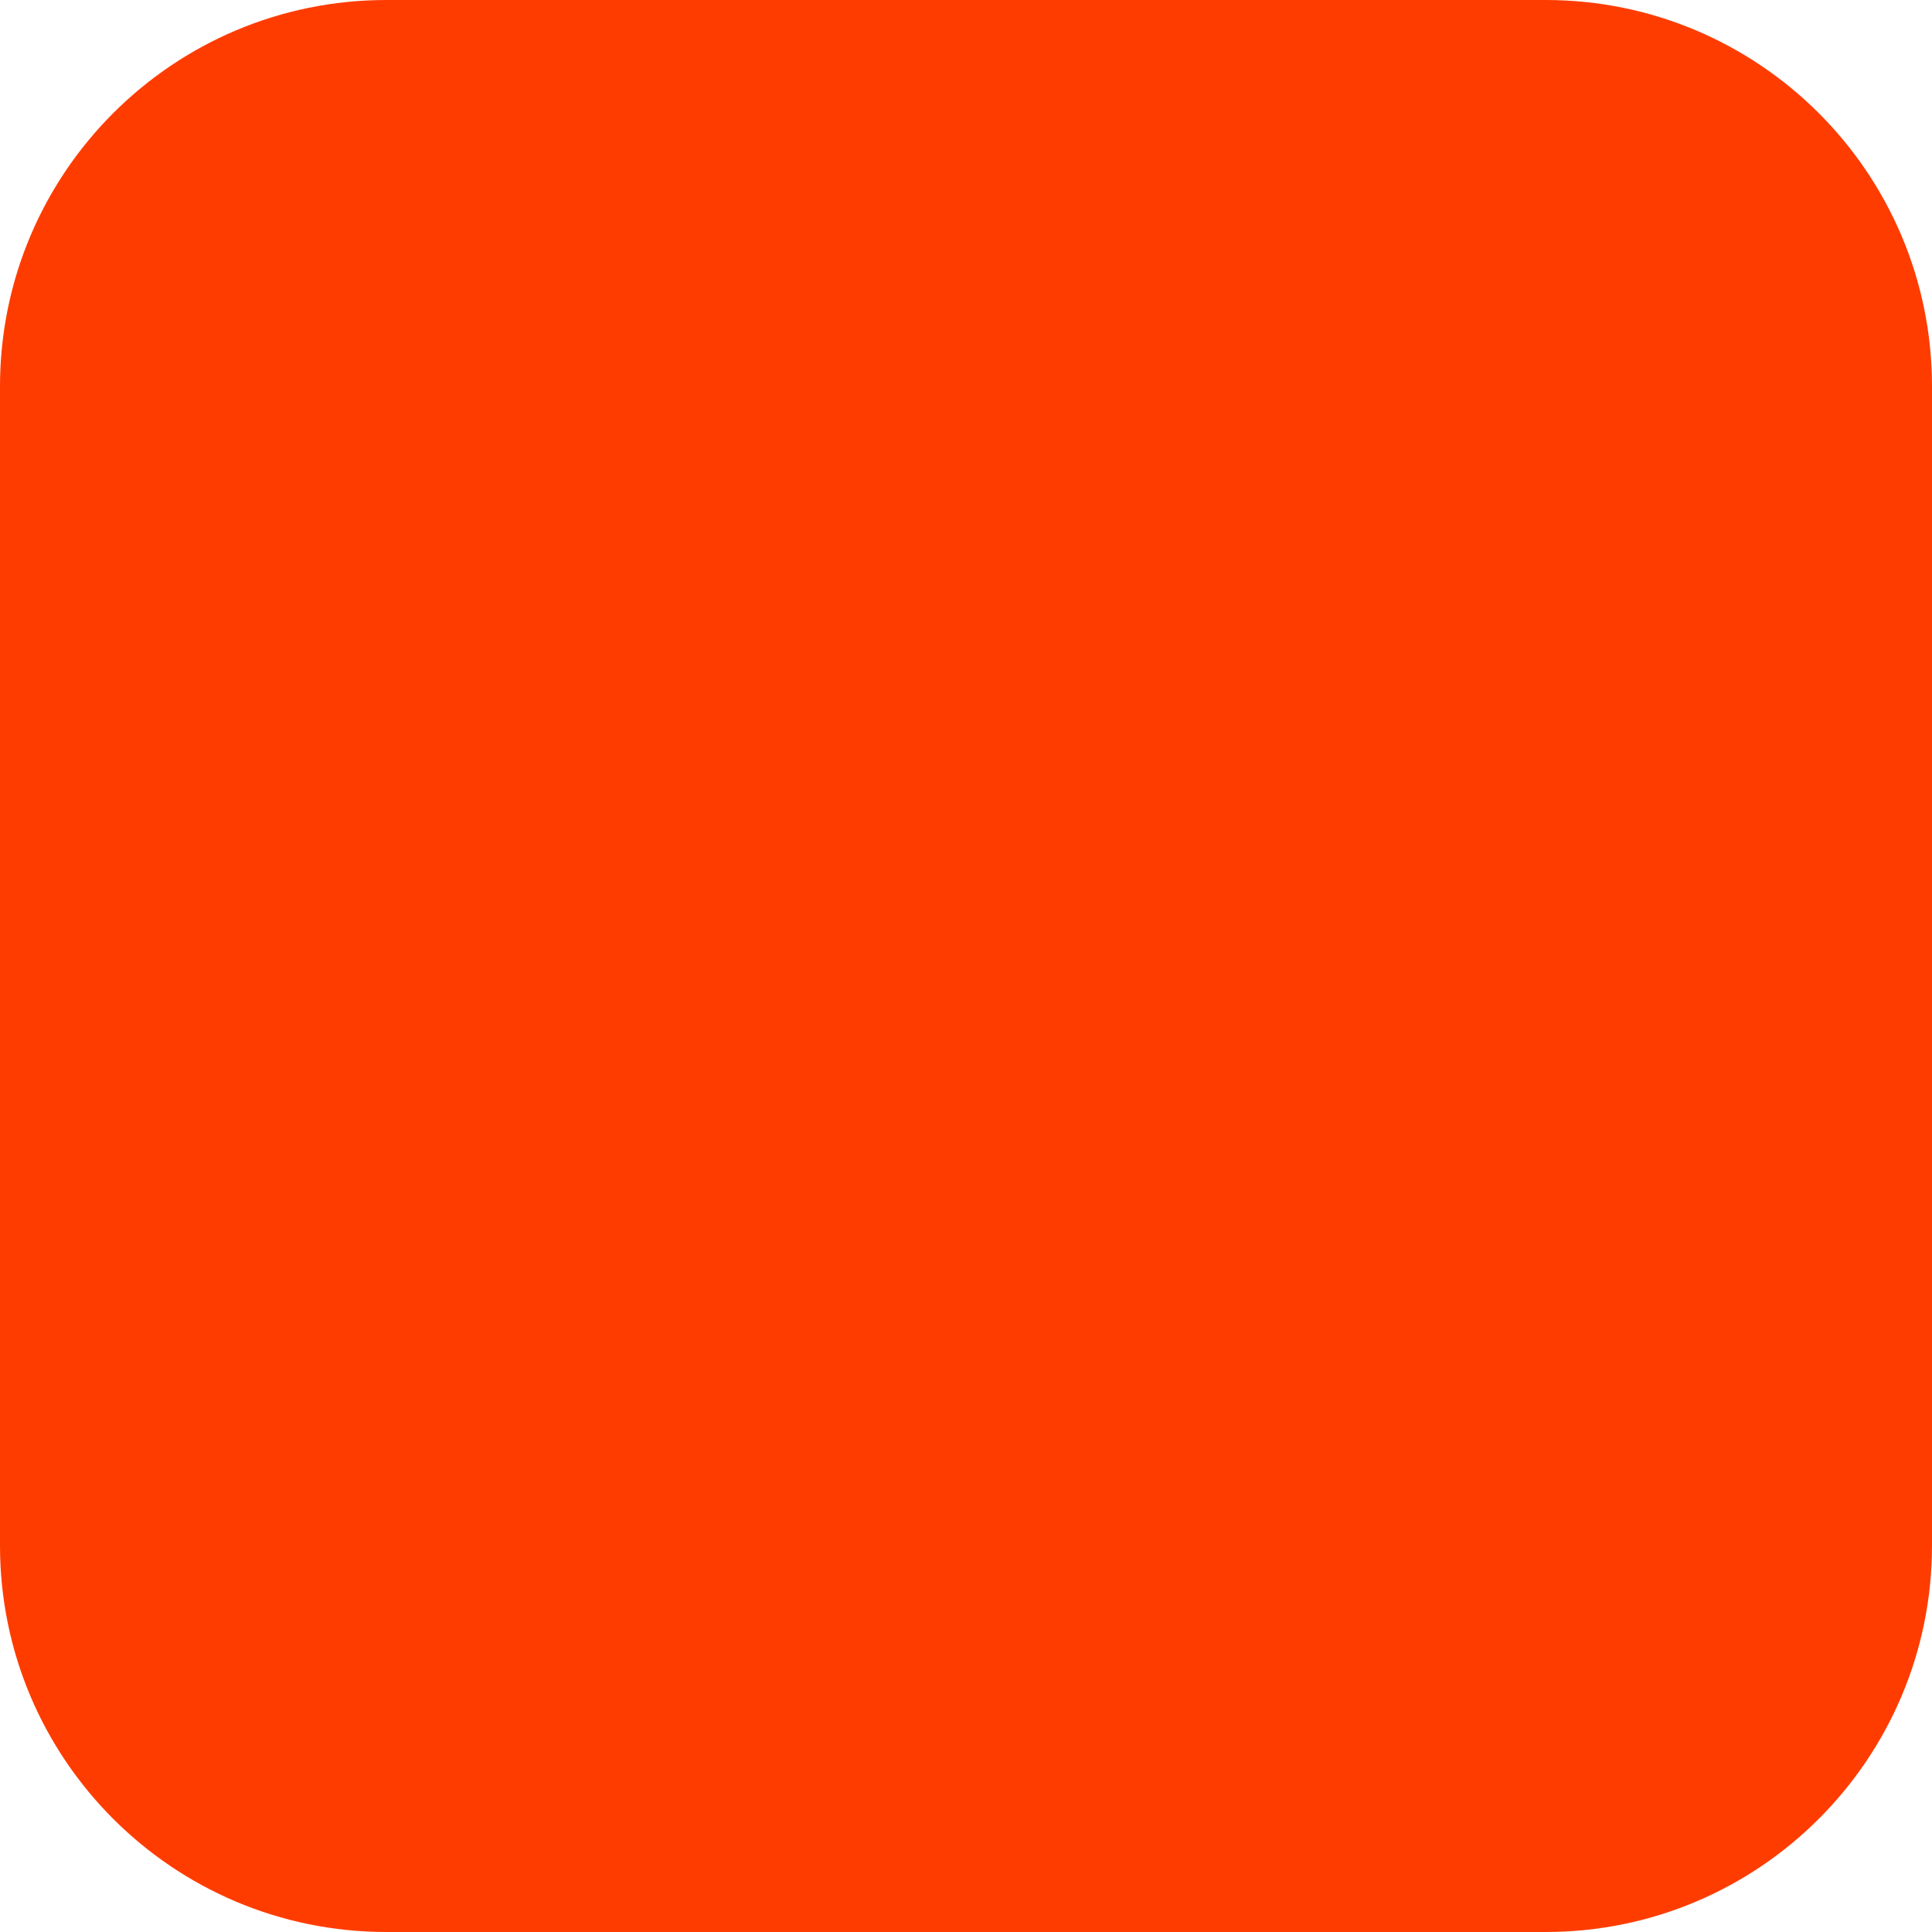
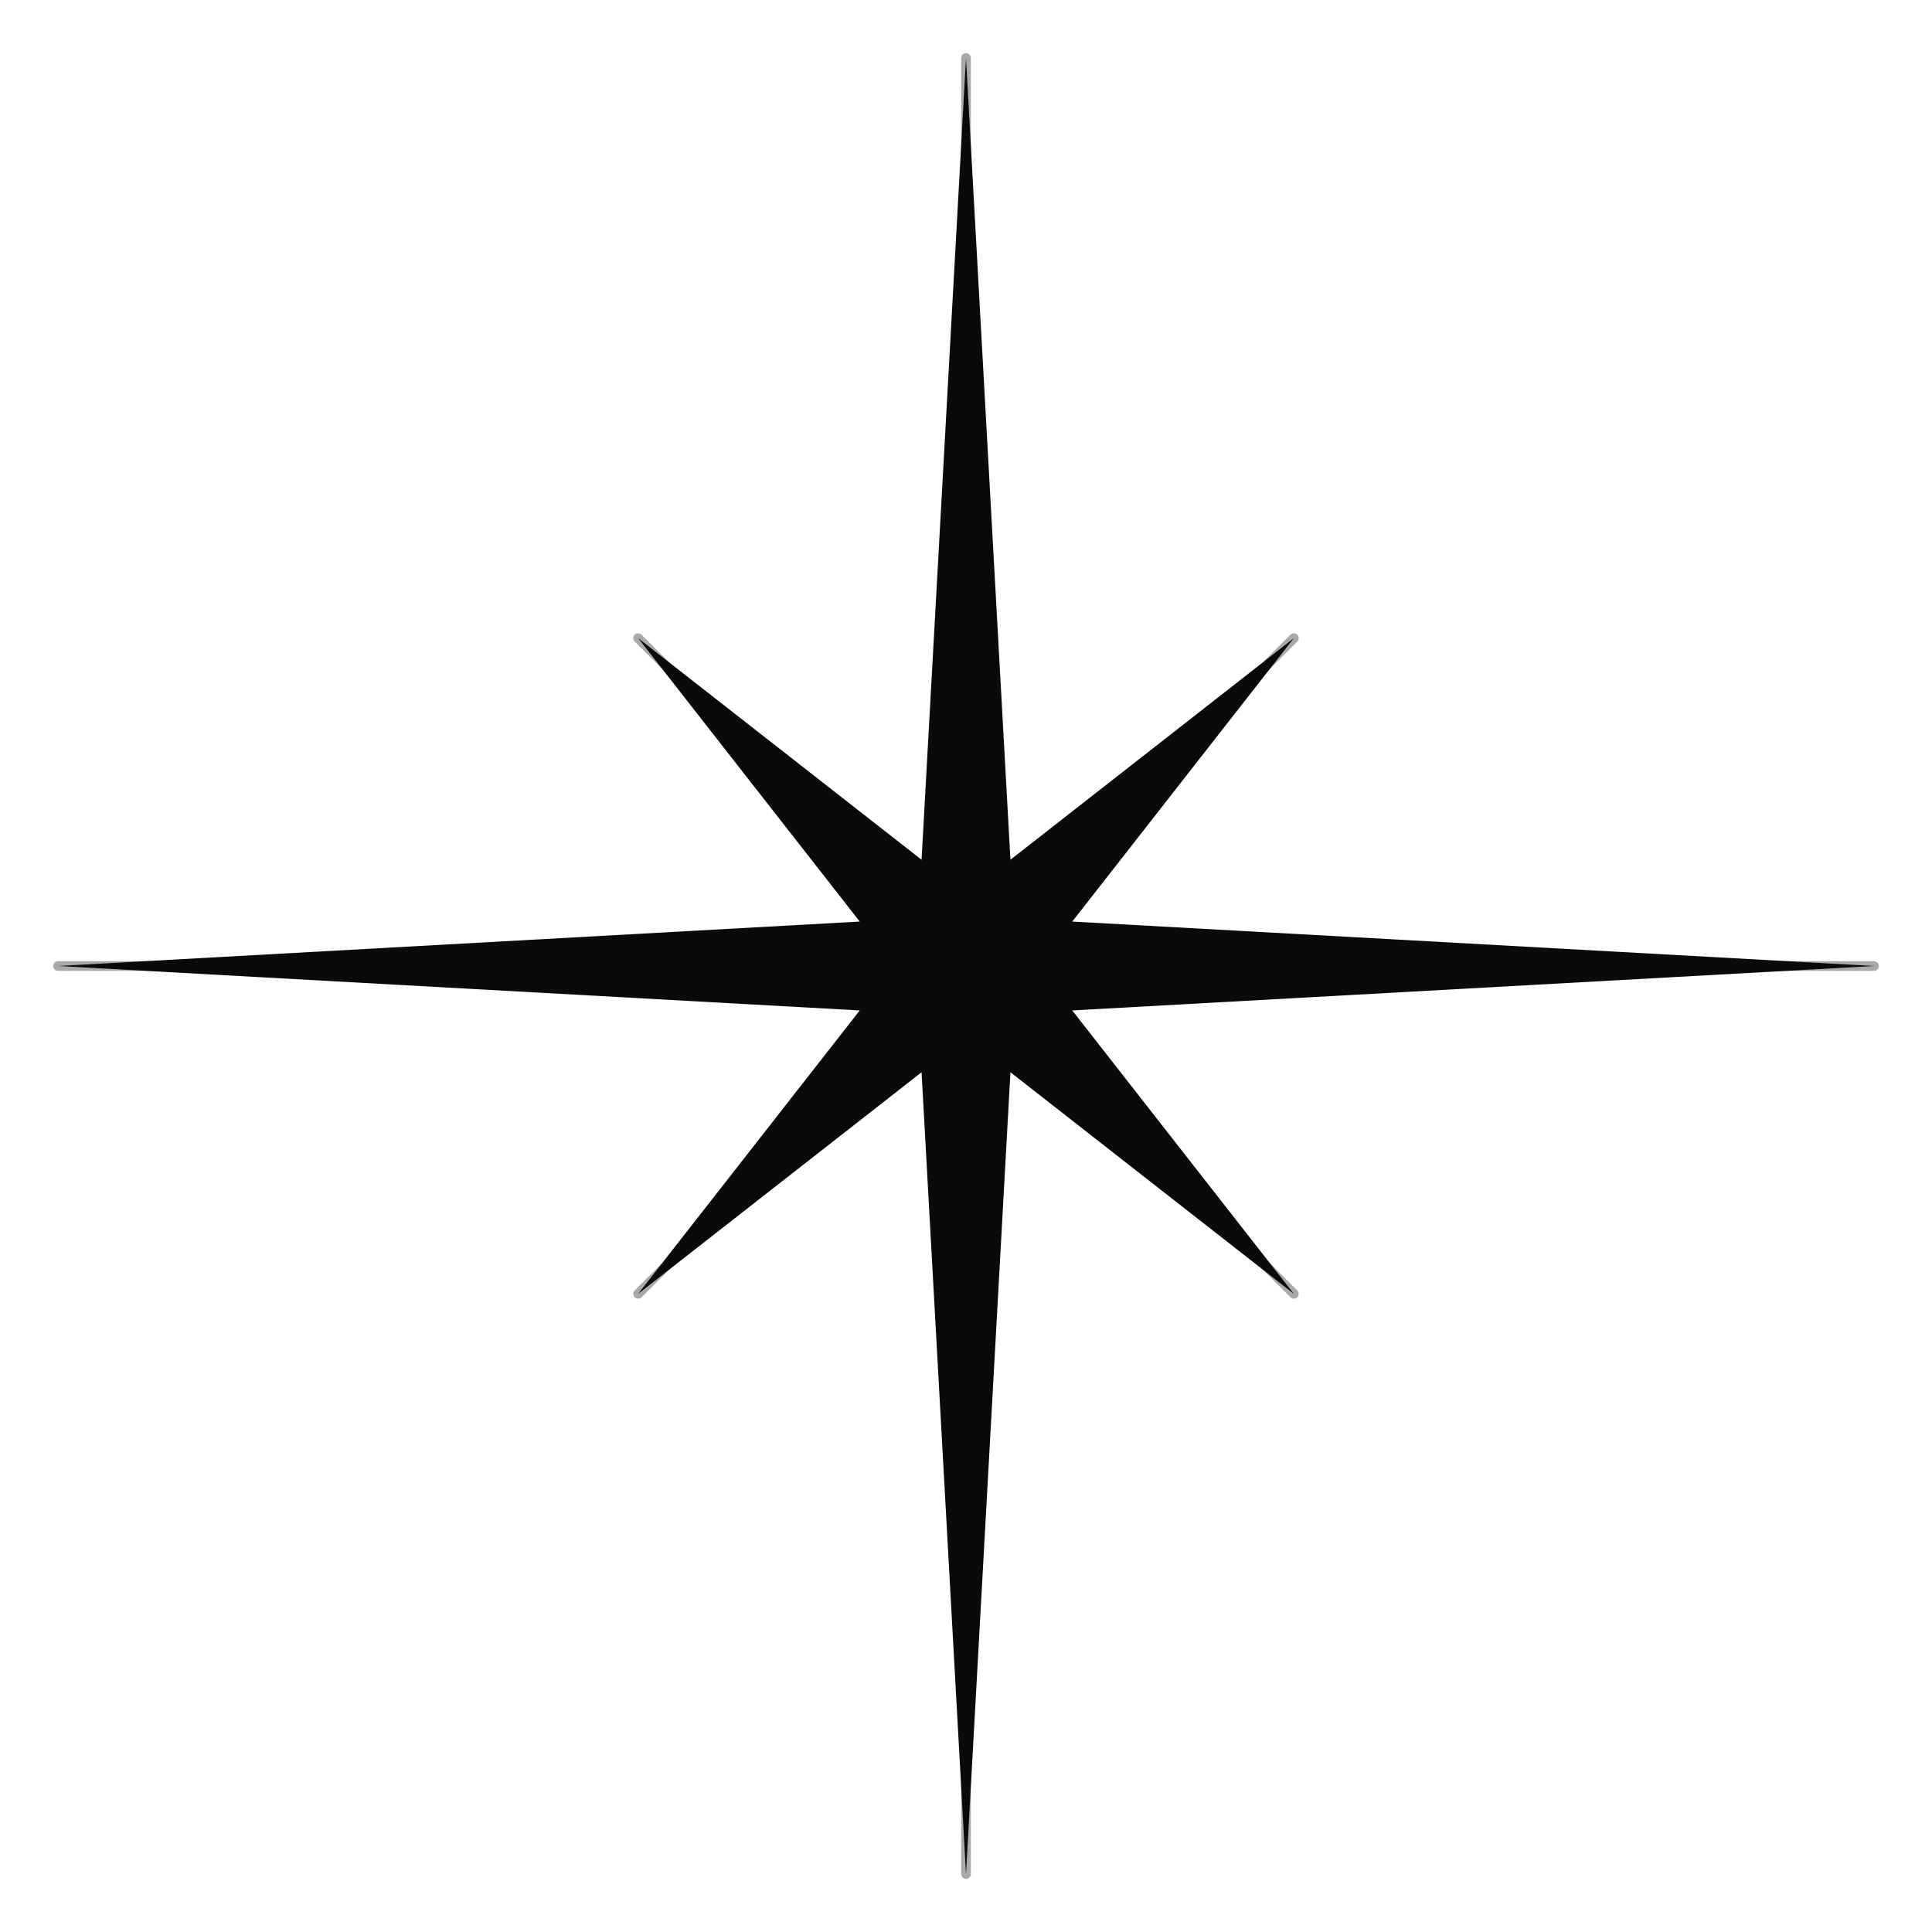
- <svg xmlns="http://www.w3.org/2000/svg" width="180" height="180" viewBox="0 0 180 180" fill="none">
-   <rect width="180" height="180" rx="36" fill="#FF3C00" />
+ <svg xmlns="http://www.w3.org/2000/svg" viewBox="0 0 100 100" fill="none">
+   <polygon fill="#0a0a0a" points="       50,3       52.3,44.5       66.97,33.03       55.5,47.7       97,50       55.5,52.3       66.97,66.97       52.3,55.5       50,97       47.7,55.5       33.03,66.97       44.5,52.3       3,50       44.5,47.7       33.03,33.03       47.7,44.5     " />
+   <g stroke="#0a0a0a" stroke-width="0.5" stroke-linecap="round" opacity="0.35">
+     <line x1="50" y1="50" x2="50" y2="3" />
+     <line x1="50" y1="50" x2="66.97" y2="33.03" />
+     <line x1="50" y1="50" x2="97" y2="50" />
+     <line x1="50" y1="50" x2="66.97" y2="66.97" />
+     <line x1="50" y1="50" x2="50" y2="97" />
+     <line x1="50" y1="50" x2="33.03" y2="66.97" />
+     <line x1="50" y1="50" x2="3" y2="50" />
+     <line x1="50" y1="50" x2="33.03" y2="33.03" />
+   </g>
</svg>
